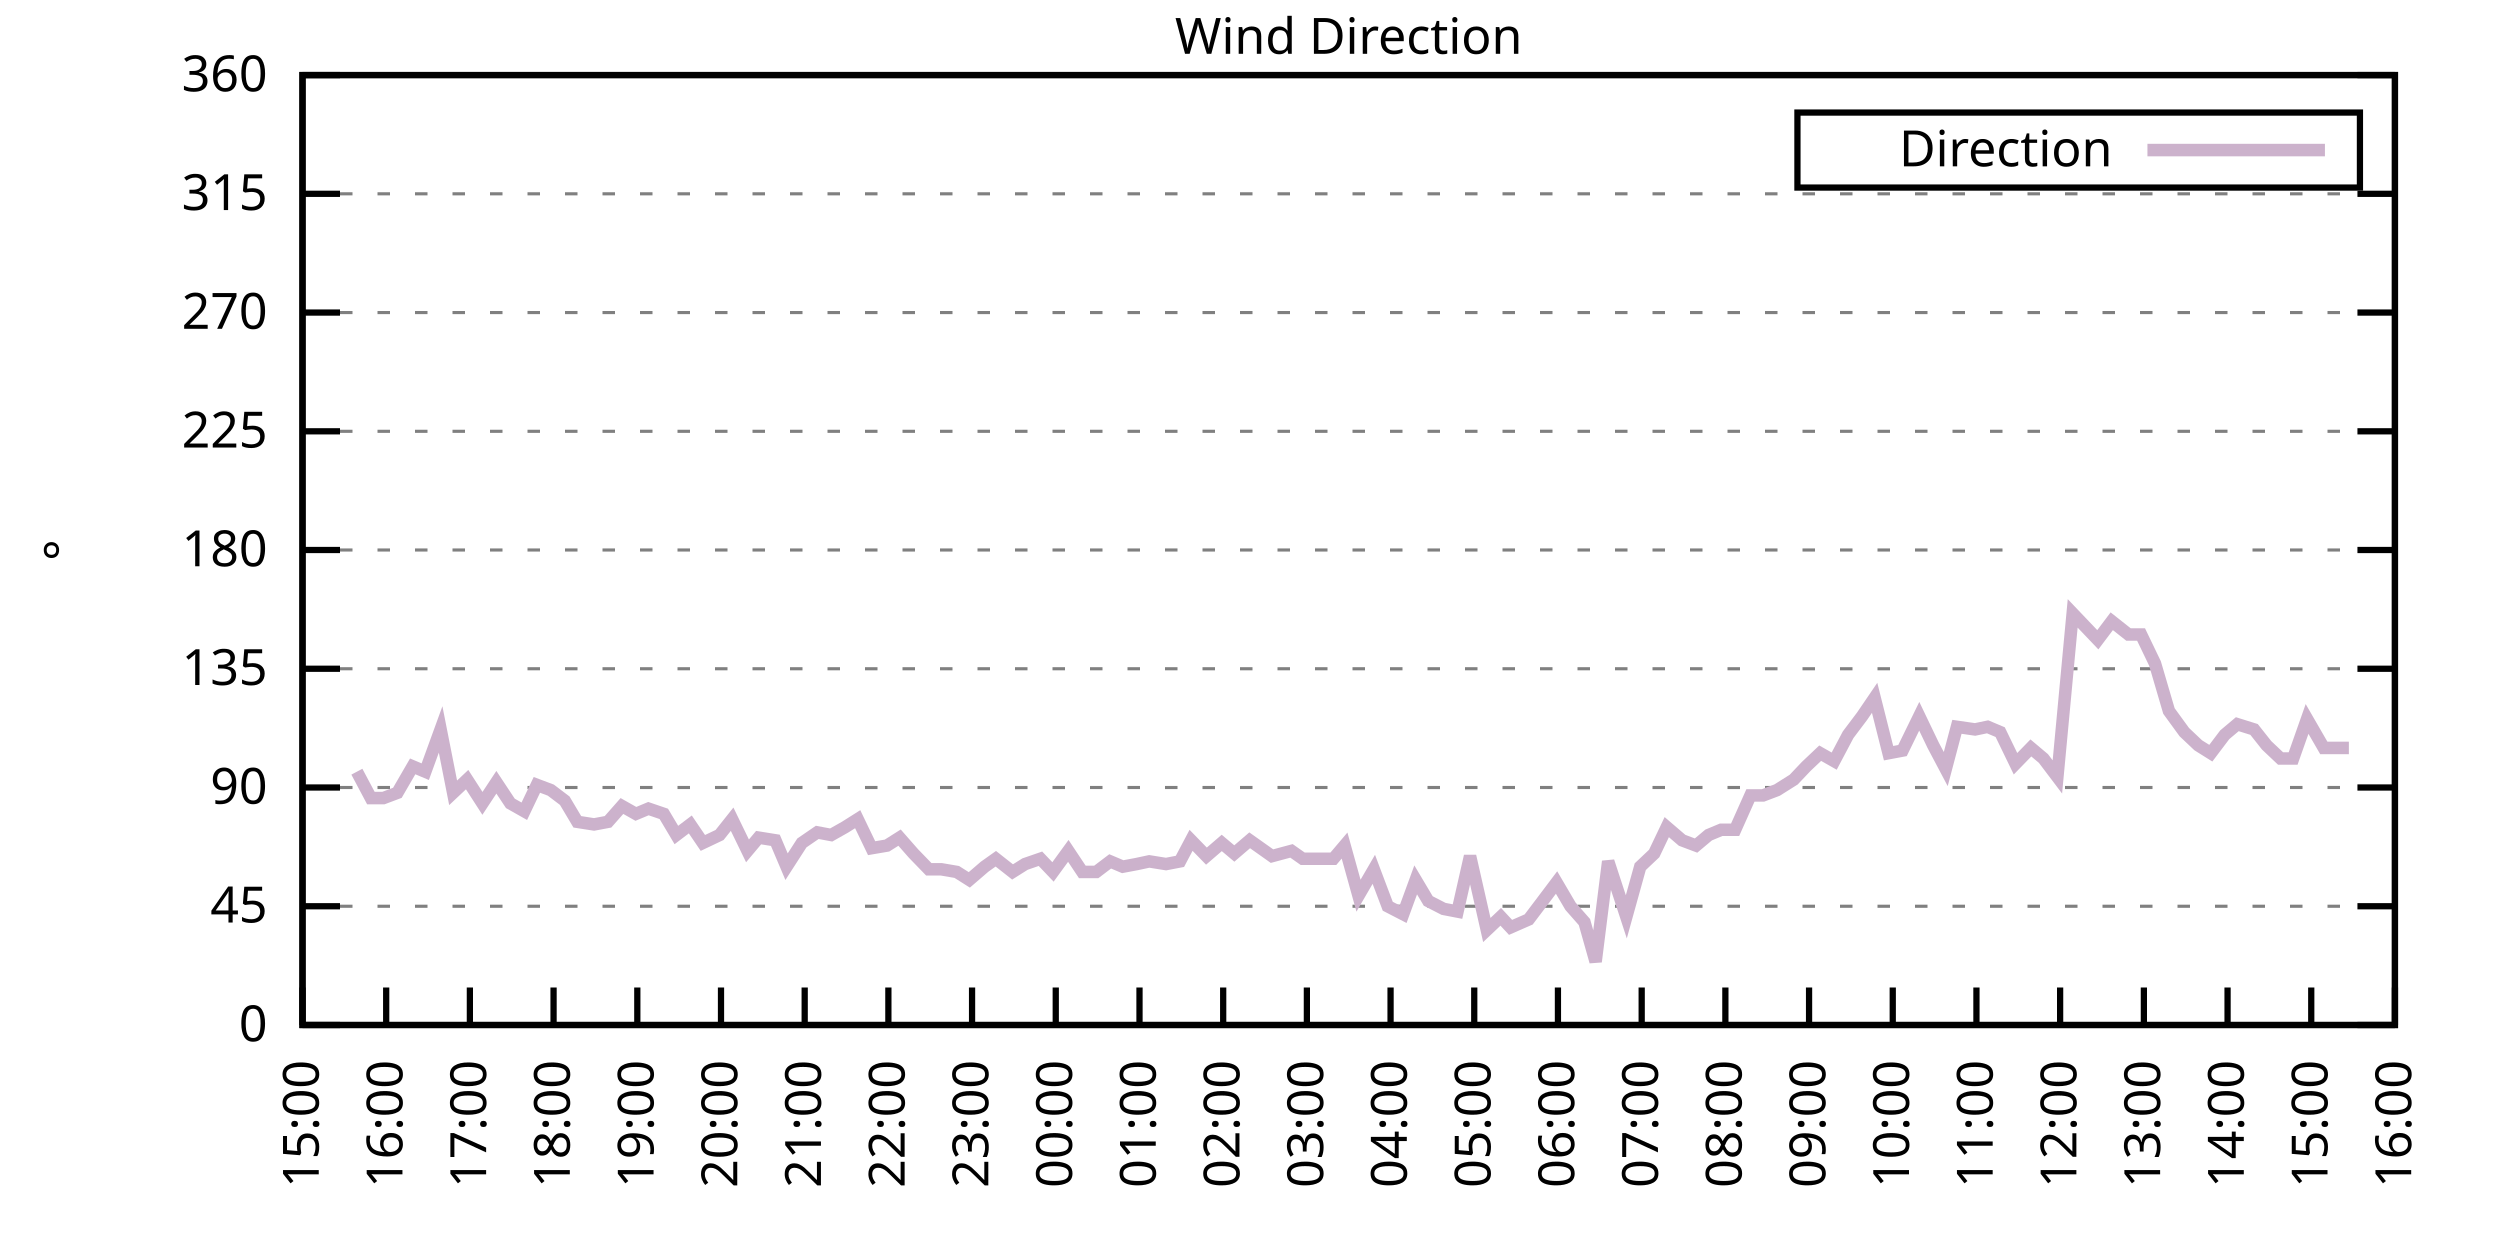
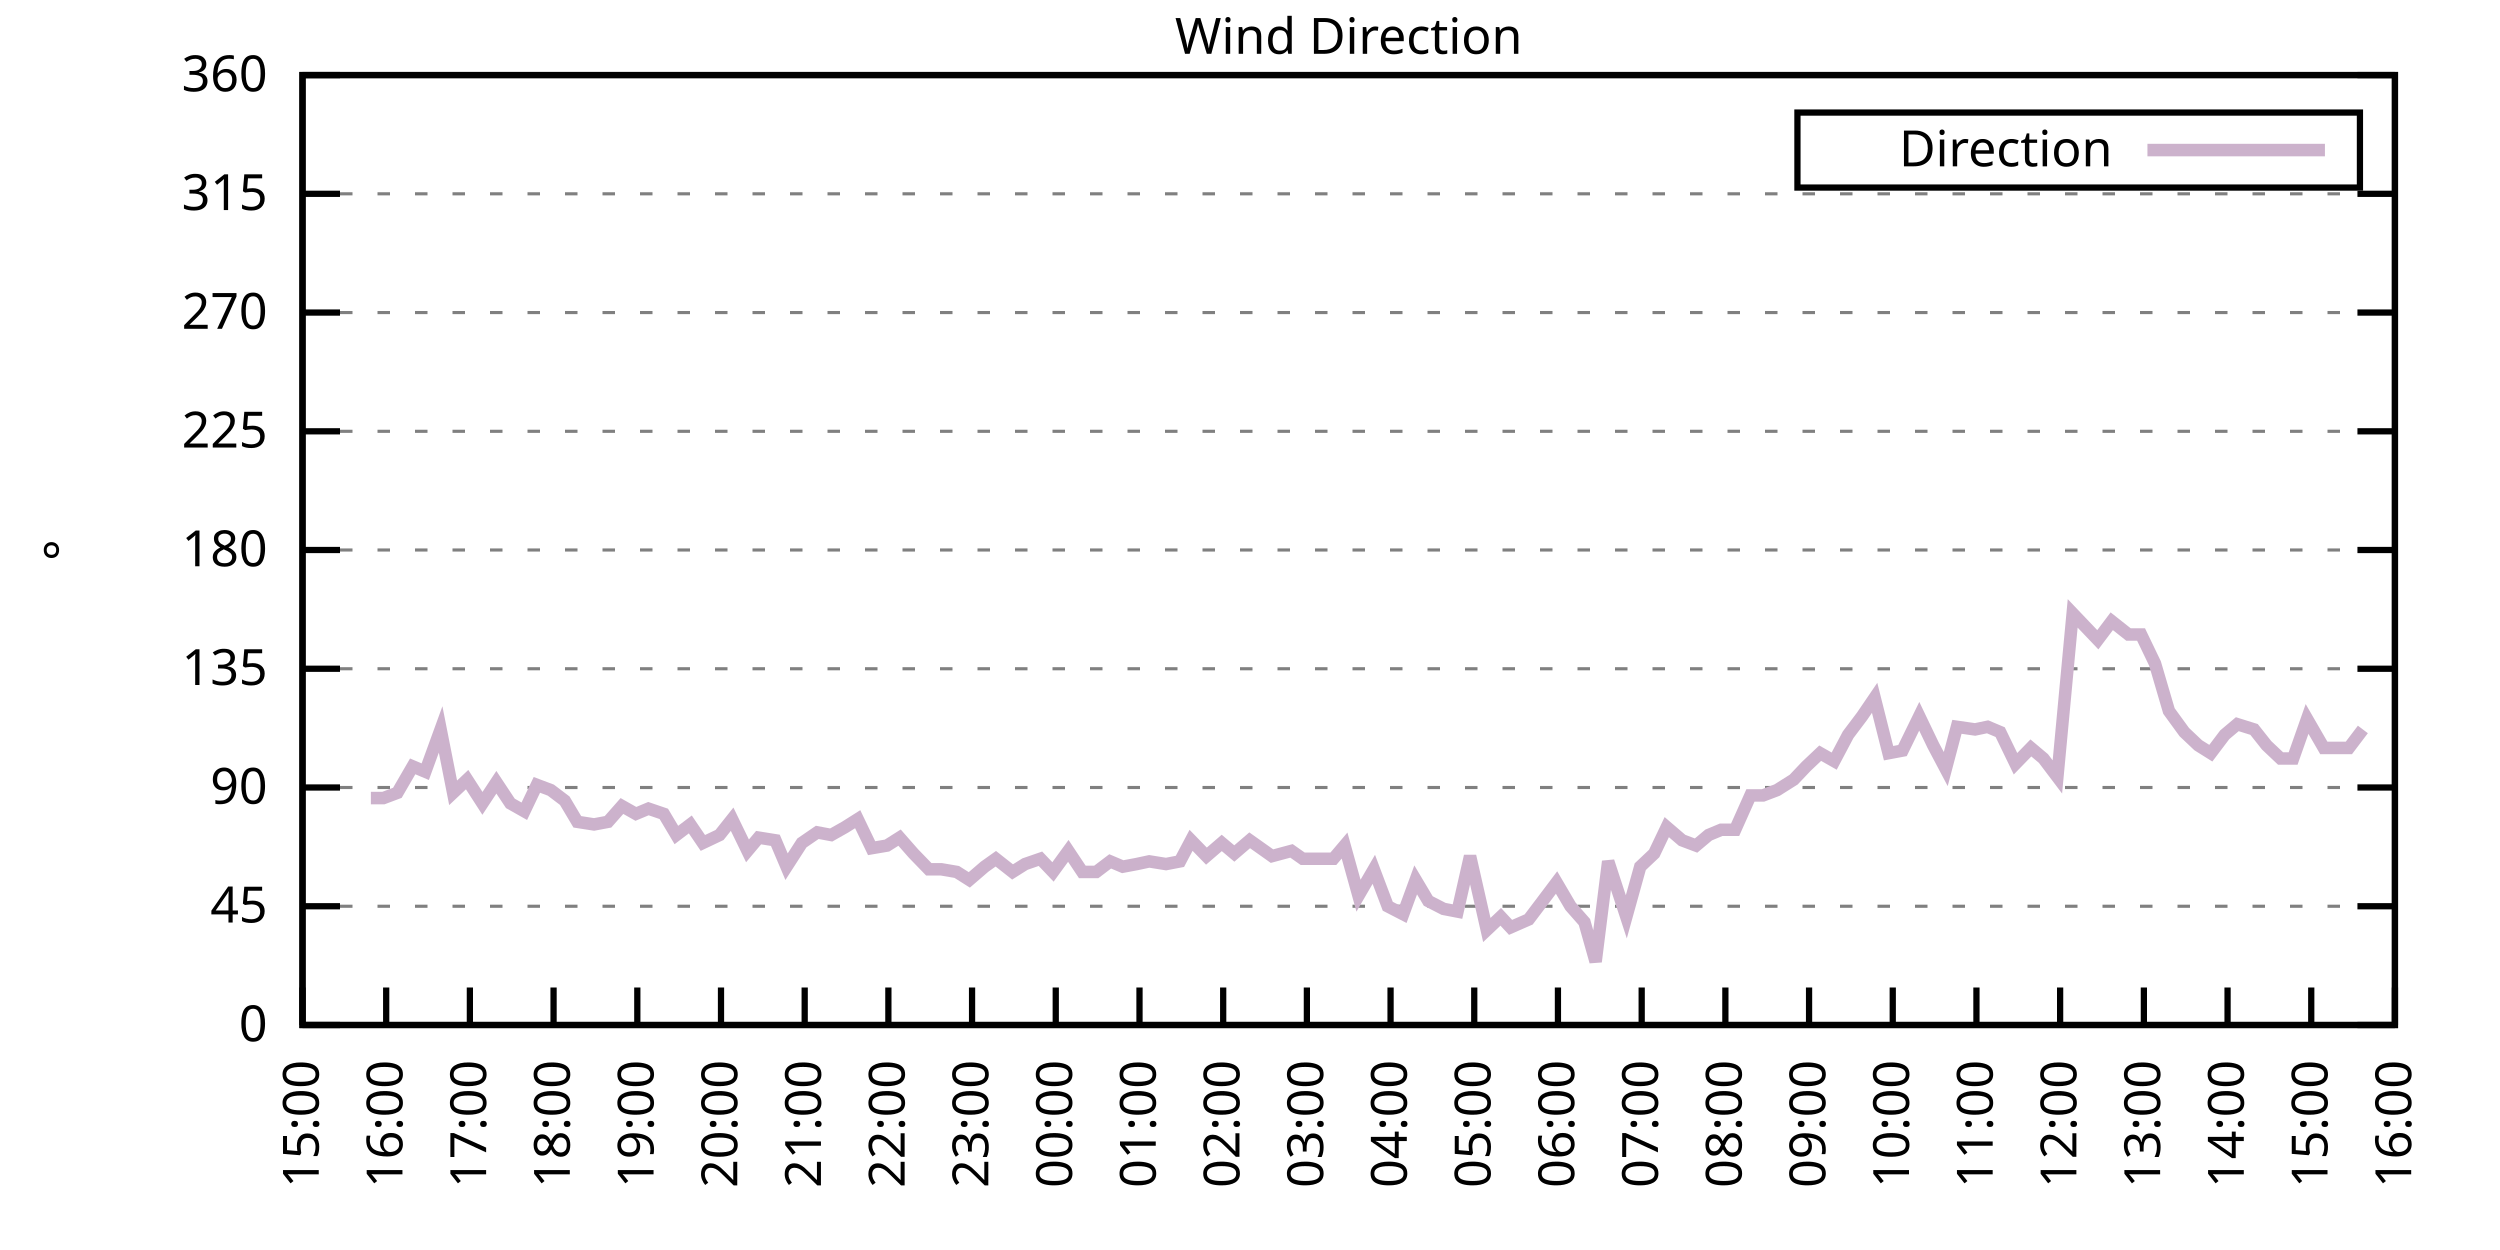
<svg xmlns="http://www.w3.org/2000/svg" xmlns:xlink="http://www.w3.org/1999/xlink" width="400" height="200" viewBox="0 0 400 200">
  <g id="gnuplot_canvas">
    <rect x="0" y="0" width="400" height="200" fill="none" />
    <defs>
      <circle id="gpDot" r="0.5" stroke-width="0.5" stroke="currentColor" />
      <path id="gpPt0" stroke-width="0.333" stroke="currentColor" d="M-1,0 h2 M0,-1 v2" />
      <path id="gpPt1" stroke-width="0.333" stroke="currentColor" d="M-1,-1 L1,1 M1,-1 L-1,1" />
      <path id="gpPt2" stroke-width="0.333" stroke="currentColor" d="M-1,0 L1,0 M0,-1 L0,1 M-1,-1 L1,1 M-1,1 L1,-1" />
      <rect id="gpPt3" stroke-width="0.333" stroke="currentColor" x="-1" y="-1" width="2" height="2" />
      <rect id="gpPt4" stroke-width="0.333" stroke="currentColor" fill="currentColor" x="-1" y="-1" width="2" height="2" />
      <circle id="gpPt5" stroke-width="0.333" stroke="currentColor" cx="0" cy="0" r="1" />
      <use xlink:href="#gpPt5" id="gpPt6" fill="currentColor" stroke="none" />
      <path id="gpPt7" stroke-width="0.333" stroke="currentColor" d="M0,-1.33 L-1.33,0.67 L1.33,0.67 z" />
      <use xlink:href="#gpPt7" id="gpPt8" fill="currentColor" stroke="none" />
      <use xlink:href="#gpPt7" id="gpPt9" stroke="currentColor" transform="rotate(180)" />
      <use xlink:href="#gpPt9" id="gpPt10" fill="currentColor" stroke="none" />
      <use xlink:href="#gpPt3" id="gpPt11" stroke="currentColor" transform="rotate(45)" />
      <use xlink:href="#gpPt11" id="gpPt12" fill="currentColor" stroke="none" />
      <path id="gpPt13" stroke-width="0.333" stroke="currentColor" d="M0,1.330 L1.265,0.411 L0.782,-1.067 L-0.782,-1.076 L-1.265,0.411 z" />
      <use xlink:href="#gpPt13" id="gpPt14" fill="currentColor" stroke="none" />
      <filter id="textbox" filterUnits="objectBoundingBox" x="0" y="0" height="1" width="1">
        <feFlood flood-color="white" flood-opacity="1" result="bgnd" />
        <feComposite in="SourceGraphic" in2="bgnd" operator="atop" />
      </filter>
      <filter id="greybox" filterUnits="objectBoundingBox" x="0" y="0" height="1" width="1">
        <feFlood flood-color="lightgrey" flood-opacity="1" result="grey" />
        <feComposite in="SourceGraphic" in2="grey" operator="atop" />
      </filter>
    </defs>
    <g fill="none" color="white" stroke="currentColor" stroke-width="1.00" stroke-linecap="butt" stroke-linejoin="miter">
</g>
    <g fill="none" color="black" stroke="currentColor" stroke-width="1.00" stroke-linecap="butt" stroke-linejoin="miter">
      <g stroke="none" shape-rendering="crispEdges">
        <polygon fill="rgb(255, 255, 255)" points="48.40,164.00 383.18,164.00 383.18,12.02 48.40,12.02 " />
      </g>
    </g>
    <g fill="none" color="black" stroke="currentColor" stroke-width="1.00" stroke-linecap="butt" stroke-linejoin="miter">
</g>
    <g fill="none" color="black" stroke="black" stroke-width="0.50" stroke-linecap="butt" stroke-linejoin="miter">
</g>
    <g fill="none" color="gray" stroke="currentColor" stroke-width="0.50" stroke-linecap="butt" stroke-linejoin="miter">
      <path stroke="gray" stroke-dasharray="2,4" class="gridline" d="M48.40,164.00 L383.19,164.00  " />
    </g>
    <g fill="none" color="gray" stroke="gray" stroke-width="1.00" stroke-linecap="butt" stroke-linejoin="miter">
</g>
    <g fill="none" color="black" stroke="currentColor" stroke-width="1.00" stroke-linecap="butt" stroke-linejoin="miter">
      <path stroke="black" d="M48.40,164.00 L54.40,164.00 M383.19,164.00 L377.19,164.00  " />
      <g transform="translate(42.80,166.60)" stroke="none" fill="black" font-family="Sans" font-size="8.00" text-anchor="end">
        <text>
          <tspan font-family="Sans"> 0</tspan>
        </text>
      </g>
    </g>
    <g fill="none" color="black" stroke="currentColor" stroke-width="1.00" stroke-linecap="butt" stroke-linejoin="miter">
</g>
    <g fill="none" color="black" stroke="black" stroke-width="0.50" stroke-linecap="butt" stroke-linejoin="miter">
</g>
    <g fill="none" color="gray" stroke="currentColor" stroke-width="0.50" stroke-linecap="butt" stroke-linejoin="miter">
      <path stroke="gray" stroke-dasharray="2,4" class="gridline" d="M48.40,145.00 L383.19,145.00  " />
    </g>
    <g fill="none" color="gray" stroke="gray" stroke-width="1.00" stroke-linecap="butt" stroke-linejoin="miter">
</g>
    <g fill="none" color="black" stroke="currentColor" stroke-width="1.00" stroke-linecap="butt" stroke-linejoin="miter">
      <path stroke="black" d="M48.40,145.00 L54.40,145.00 M383.19,145.00 L377.19,145.00  " />
      <g transform="translate(42.80,147.60)" stroke="none" fill="black" font-family="Sans" font-size="8.00" text-anchor="end">
        <text>
          <tspan font-family="Sans"> 45</tspan>
        </text>
      </g>
    </g>
    <g fill="none" color="black" stroke="currentColor" stroke-width="1.00" stroke-linecap="butt" stroke-linejoin="miter">
</g>
    <g fill="none" color="black" stroke="black" stroke-width="0.50" stroke-linecap="butt" stroke-linejoin="miter">
</g>
    <g fill="none" color="gray" stroke="currentColor" stroke-width="0.50" stroke-linecap="butt" stroke-linejoin="miter">
      <path stroke="gray" stroke-dasharray="2,4" class="gridline" d="M48.40,126.00 L383.19,126.00  " />
    </g>
    <g fill="none" color="gray" stroke="gray" stroke-width="1.00" stroke-linecap="butt" stroke-linejoin="miter">
</g>
    <g fill="none" color="black" stroke="currentColor" stroke-width="1.00" stroke-linecap="butt" stroke-linejoin="miter">
      <path stroke="black" d="M48.40,126.00 L54.40,126.00 M383.19,126.00 L377.19,126.00  " />
      <g transform="translate(42.80,128.60)" stroke="none" fill="black" font-family="Sans" font-size="8.00" text-anchor="end">
        <text>
          <tspan font-family="Sans"> 90</tspan>
        </text>
      </g>
    </g>
    <g fill="none" color="black" stroke="currentColor" stroke-width="1.00" stroke-linecap="butt" stroke-linejoin="miter">
</g>
    <g fill="none" color="black" stroke="black" stroke-width="0.50" stroke-linecap="butt" stroke-linejoin="miter">
</g>
    <g fill="none" color="gray" stroke="currentColor" stroke-width="0.50" stroke-linecap="butt" stroke-linejoin="miter">
      <path stroke="gray" stroke-dasharray="2,4" class="gridline" d="M48.40,107.00 L383.19,107.00  " />
    </g>
    <g fill="none" color="gray" stroke="gray" stroke-width="1.00" stroke-linecap="butt" stroke-linejoin="miter">
</g>
    <g fill="none" color="black" stroke="currentColor" stroke-width="1.00" stroke-linecap="butt" stroke-linejoin="miter">
      <path stroke="black" d="M48.40,107.00 L54.40,107.00 M383.19,107.00 L377.19,107.00  " />
      <g transform="translate(42.80,109.60)" stroke="none" fill="black" font-family="Sans" font-size="8.00" text-anchor="end">
        <text>
          <tspan font-family="Sans"> 135</tspan>
        </text>
      </g>
    </g>
    <g fill="none" color="black" stroke="currentColor" stroke-width="1.00" stroke-linecap="butt" stroke-linejoin="miter">
</g>
    <g fill="none" color="black" stroke="black" stroke-width="0.50" stroke-linecap="butt" stroke-linejoin="miter">
</g>
    <g fill="none" color="gray" stroke="currentColor" stroke-width="0.50" stroke-linecap="butt" stroke-linejoin="miter">
      <path stroke="gray" stroke-dasharray="2,4" class="gridline" d="M48.40,88.00 L383.19,88.00  " />
    </g>
    <g fill="none" color="gray" stroke="gray" stroke-width="1.00" stroke-linecap="butt" stroke-linejoin="miter">
</g>
    <g fill="none" color="black" stroke="currentColor" stroke-width="1.00" stroke-linecap="butt" stroke-linejoin="miter">
      <path stroke="black" d="M48.40,88.00 L54.40,88.00 M383.19,88.00 L377.19,88.00  " />
      <g transform="translate(42.80,90.60)" stroke="none" fill="black" font-family="Sans" font-size="8.00" text-anchor="end">
        <text>
          <tspan font-family="Sans"> 180</tspan>
        </text>
      </g>
    </g>
    <g fill="none" color="black" stroke="currentColor" stroke-width="1.00" stroke-linecap="butt" stroke-linejoin="miter">
</g>
    <g fill="none" color="black" stroke="black" stroke-width="0.50" stroke-linecap="butt" stroke-linejoin="miter">
</g>
    <g fill="none" color="gray" stroke="currentColor" stroke-width="0.50" stroke-linecap="butt" stroke-linejoin="miter">
      <path stroke="gray" stroke-dasharray="2,4" class="gridline" d="M48.40,69.01 L383.19,69.01  " />
    </g>
    <g fill="none" color="gray" stroke="gray" stroke-width="1.00" stroke-linecap="butt" stroke-linejoin="miter">
</g>
    <g fill="none" color="black" stroke="currentColor" stroke-width="1.00" stroke-linecap="butt" stroke-linejoin="miter">
      <path stroke="black" d="M48.40,69.01 L54.40,69.01 M383.19,69.01 L377.19,69.01  " />
      <g transform="translate(42.80,71.61)" stroke="none" fill="black" font-family="Sans" font-size="8.00" text-anchor="end">
        <text>
          <tspan font-family="Sans"> 225</tspan>
        </text>
      </g>
    </g>
    <g fill="none" color="black" stroke="currentColor" stroke-width="1.00" stroke-linecap="butt" stroke-linejoin="miter">
</g>
    <g fill="none" color="black" stroke="black" stroke-width="0.50" stroke-linecap="butt" stroke-linejoin="miter">
</g>
    <g fill="none" color="gray" stroke="currentColor" stroke-width="0.50" stroke-linecap="butt" stroke-linejoin="miter">
      <path stroke="gray" stroke-dasharray="2,4" class="gridline" d="M48.40,50.01 L383.19,50.01  " />
    </g>
    <g fill="none" color="gray" stroke="gray" stroke-width="1.00" stroke-linecap="butt" stroke-linejoin="miter">
</g>
    <g fill="none" color="black" stroke="currentColor" stroke-width="1.00" stroke-linecap="butt" stroke-linejoin="miter">
      <path stroke="black" d="M48.40,50.01 L54.40,50.01 M383.19,50.01 L377.19,50.01  " />
      <g transform="translate(42.80,52.61)" stroke="none" fill="black" font-family="Sans" font-size="8.00" text-anchor="end">
        <text>
          <tspan font-family="Sans"> 270</tspan>
        </text>
      </g>
    </g>
    <g fill="none" color="black" stroke="currentColor" stroke-width="1.00" stroke-linecap="butt" stroke-linejoin="miter">
</g>
    <g fill="none" color="black" stroke="black" stroke-width="0.50" stroke-linecap="butt" stroke-linejoin="miter">
</g>
    <g fill="none" color="gray" stroke="currentColor" stroke-width="0.50" stroke-linecap="butt" stroke-linejoin="miter">
      <path stroke="gray" stroke-dasharray="2,4" class="gridline" d="M48.40,31.01 L383.19,31.01  " />
    </g>
    <g fill="none" color="gray" stroke="gray" stroke-width="1.00" stroke-linecap="butt" stroke-linejoin="miter">
</g>
    <g fill="none" color="black" stroke="currentColor" stroke-width="1.00" stroke-linecap="butt" stroke-linejoin="miter">
      <path stroke="black" d="M48.40,31.01 L54.40,31.01 M383.19,31.01 L377.19,31.01  " />
      <g transform="translate(42.80,33.61)" stroke="none" fill="black" font-family="Sans" font-size="8.00" text-anchor="end">
        <text>
          <tspan font-family="Sans"> 315</tspan>
        </text>
      </g>
    </g>
    <g fill="none" color="black" stroke="currentColor" stroke-width="1.00" stroke-linecap="butt" stroke-linejoin="miter">
</g>
    <g fill="none" color="black" stroke="black" stroke-width="0.50" stroke-linecap="butt" stroke-linejoin="miter">
</g>
    <g fill="none" color="gray" stroke="currentColor" stroke-width="0.50" stroke-linecap="butt" stroke-linejoin="miter">
      <path stroke="gray" stroke-dasharray="2,4" class="gridline" d="M48.40,12.01 L383.19,12.01  " />
    </g>
    <g fill="none" color="gray" stroke="gray" stroke-width="1.00" stroke-linecap="butt" stroke-linejoin="miter">
</g>
    <g fill="none" color="black" stroke="currentColor" stroke-width="1.00" stroke-linecap="butt" stroke-linejoin="miter">
      <path stroke="black" d="M48.40,12.01 L54.40,12.01 M383.19,12.01 L377.19,12.01  " />
      <g transform="translate(42.80,14.61)" stroke="none" fill="black" font-family="Sans" font-size="8.00" text-anchor="end">
        <text>
          <tspan font-family="Sans"> 360</tspan>
        </text>
      </g>
    </g>
    <g fill="none" color="black" stroke="currentColor" stroke-width="1.00" stroke-linecap="butt" stroke-linejoin="miter">
      <path stroke="black" d="M48.40,164.00 L48.40,158.00  " />
      <g transform="translate(51.00,169.60) rotate(270.00)" stroke="none" fill="black" font-family="Sans" font-size="8.00" text-anchor="end">
        <text>
          <tspan font-family="Sans">15:00</tspan>
        </text>
      </g>
    </g>
    <g fill="none" color="black" stroke="currentColor" stroke-width="1.00" stroke-linecap="butt" stroke-linejoin="miter">
      <path stroke="black" d="M61.79,164.00 L61.79,158.00  " />
      <g transform="translate(64.39,169.60) rotate(270.00)" stroke="none" fill="black" font-family="Sans" font-size="8.00" text-anchor="end">
        <text>
          <tspan font-family="Sans">16:00</tspan>
        </text>
      </g>
    </g>
    <g fill="none" color="black" stroke="currentColor" stroke-width="1.00" stroke-linecap="butt" stroke-linejoin="miter">
      <path stroke="black" d="M75.18,164.00 L75.18,158.00  " />
      <g transform="translate(77.78,169.60) rotate(270.00)" stroke="none" fill="black" font-family="Sans" font-size="8.00" text-anchor="end">
        <text>
          <tspan font-family="Sans">17:00</tspan>
        </text>
      </g>
    </g>
    <g fill="none" color="black" stroke="currentColor" stroke-width="1.00" stroke-linecap="butt" stroke-linejoin="miter">
      <path stroke="black" d="M88.57,164.00 L88.57,158.00  " />
      <g transform="translate(91.17,169.60) rotate(270.00)" stroke="none" fill="black" font-family="Sans" font-size="8.00" text-anchor="end">
        <text>
          <tspan font-family="Sans">18:00</tspan>
        </text>
      </g>
    </g>
    <g fill="none" color="black" stroke="currentColor" stroke-width="1.00" stroke-linecap="butt" stroke-linejoin="miter">
      <path stroke="black" d="M101.97,164.00 L101.97,158.00  " />
      <g transform="translate(104.57,169.60) rotate(270.00)" stroke="none" fill="black" font-family="Sans" font-size="8.00" text-anchor="end">
        <text>
          <tspan font-family="Sans">19:00</tspan>
        </text>
      </g>
    </g>
    <g fill="none" color="black" stroke="currentColor" stroke-width="1.00" stroke-linecap="butt" stroke-linejoin="miter">
      <path stroke="black" d="M115.36,164.00 L115.36,158.00  " />
      <g transform="translate(117.96,169.60) rotate(270.00)" stroke="none" fill="black" font-family="Sans" font-size="8.00" text-anchor="end">
        <text>
          <tspan font-family="Sans">20:00</tspan>
        </text>
      </g>
    </g>
    <g fill="none" color="black" stroke="currentColor" stroke-width="1.00" stroke-linecap="butt" stroke-linejoin="miter">
      <path stroke="black" d="M128.75,164.00 L128.75,158.00  " />
      <g transform="translate(131.35,169.60) rotate(270.00)" stroke="none" fill="black" font-family="Sans" font-size="8.00" text-anchor="end">
        <text>
          <tspan font-family="Sans">21:00</tspan>
        </text>
      </g>
    </g>
    <g fill="none" color="black" stroke="currentColor" stroke-width="1.00" stroke-linecap="butt" stroke-linejoin="miter">
      <path stroke="black" d="M142.14,164.00 L142.14,158.00  " />
      <g transform="translate(144.74,169.60) rotate(270.00)" stroke="none" fill="black" font-family="Sans" font-size="8.00" text-anchor="end">
        <text>
          <tspan font-family="Sans">22:00</tspan>
        </text>
      </g>
    </g>
    <g fill="none" color="black" stroke="currentColor" stroke-width="1.00" stroke-linecap="butt" stroke-linejoin="miter">
      <path stroke="black" d="M155.53,164.00 L155.53,158.00  " />
      <g transform="translate(158.13,169.60) rotate(270.00)" stroke="none" fill="black" font-family="Sans" font-size="8.00" text-anchor="end">
        <text>
          <tspan font-family="Sans">23:00</tspan>
        </text>
      </g>
    </g>
    <g fill="none" color="black" stroke="currentColor" stroke-width="1.00" stroke-linecap="butt" stroke-linejoin="miter">
      <path stroke="black" d="M168.92,164.00 L168.92,158.00  " />
      <g transform="translate(171.52,169.60) rotate(270.00)" stroke="none" fill="black" font-family="Sans" font-size="8.00" text-anchor="end">
        <text>
          <tspan font-family="Sans">00:00</tspan>
        </text>
      </g>
    </g>
    <g fill="none" color="black" stroke="currentColor" stroke-width="1.00" stroke-linecap="butt" stroke-linejoin="miter">
      <path stroke="black" d="M182.32,164.00 L182.32,158.00  " />
      <g transform="translate(184.92,169.60) rotate(270.00)" stroke="none" fill="black" font-family="Sans" font-size="8.00" text-anchor="end">
        <text>
          <tspan font-family="Sans">01:00</tspan>
        </text>
      </g>
    </g>
    <g fill="none" color="black" stroke="currentColor" stroke-width="1.00" stroke-linecap="butt" stroke-linejoin="miter">
      <path stroke="black" d="M195.71,164.00 L195.71,158.00  " />
      <g transform="translate(198.31,169.60) rotate(270.00)" stroke="none" fill="black" font-family="Sans" font-size="8.00" text-anchor="end">
        <text>
          <tspan font-family="Sans">02:00</tspan>
        </text>
      </g>
    </g>
    <g fill="none" color="black" stroke="currentColor" stroke-width="1.00" stroke-linecap="butt" stroke-linejoin="miter">
      <path stroke="black" d="M209.10,164.00 L209.10,158.00  " />
      <g transform="translate(211.70,169.60) rotate(270.00)" stroke="none" fill="black" font-family="Sans" font-size="8.00" text-anchor="end">
        <text>
          <tspan font-family="Sans">03:00</tspan>
        </text>
      </g>
    </g>
    <g fill="none" color="black" stroke="currentColor" stroke-width="1.00" stroke-linecap="butt" stroke-linejoin="miter">
      <path stroke="black" d="M222.49,164.00 L222.49,158.00  " />
      <g transform="translate(225.09,169.60) rotate(270.00)" stroke="none" fill="black" font-family="Sans" font-size="8.00" text-anchor="end">
        <text>
          <tspan font-family="Sans">04:00</tspan>
        </text>
      </g>
    </g>
    <g fill="none" color="black" stroke="currentColor" stroke-width="1.00" stroke-linecap="butt" stroke-linejoin="miter">
      <path stroke="black" d="M235.88,164.00 L235.88,158.00  " />
      <g transform="translate(238.48,169.60) rotate(270.00)" stroke="none" fill="black" font-family="Sans" font-size="8.00" text-anchor="end">
        <text>
          <tspan font-family="Sans">05:00</tspan>
        </text>
      </g>
    </g>
    <g fill="none" color="black" stroke="currentColor" stroke-width="1.00" stroke-linecap="butt" stroke-linejoin="miter">
      <path stroke="black" d="M249.27,164.00 L249.27,158.00  " />
      <g transform="translate(251.87,169.60) rotate(270.00)" stroke="none" fill="black" font-family="Sans" font-size="8.00" text-anchor="end">
        <text>
          <tspan font-family="Sans">06:00</tspan>
        </text>
      </g>
    </g>
    <g fill="none" color="black" stroke="currentColor" stroke-width="1.00" stroke-linecap="butt" stroke-linejoin="miter">
      <path stroke="black" d="M262.67,164.00 L262.67,158.00  " />
      <g transform="translate(265.27,169.60) rotate(270.00)" stroke="none" fill="black" font-family="Sans" font-size="8.00" text-anchor="end">
        <text>
          <tspan font-family="Sans">07:00</tspan>
        </text>
      </g>
    </g>
    <g fill="none" color="black" stroke="currentColor" stroke-width="1.00" stroke-linecap="butt" stroke-linejoin="miter">
      <path stroke="black" d="M276.06,164.00 L276.06,158.00  " />
      <g transform="translate(278.66,169.60) rotate(270.00)" stroke="none" fill="black" font-family="Sans" font-size="8.00" text-anchor="end">
        <text>
          <tspan font-family="Sans">08:00</tspan>
        </text>
      </g>
    </g>
    <g fill="none" color="black" stroke="currentColor" stroke-width="1.00" stroke-linecap="butt" stroke-linejoin="miter">
      <path stroke="black" d="M289.45,164.00 L289.45,158.00  " />
      <g transform="translate(292.05,169.60) rotate(270.00)" stroke="none" fill="black" font-family="Sans" font-size="8.00" text-anchor="end">
        <text>
          <tspan font-family="Sans">09:00</tspan>
        </text>
      </g>
    </g>
    <g fill="none" color="black" stroke="currentColor" stroke-width="1.00" stroke-linecap="butt" stroke-linejoin="miter">
      <path stroke="black" d="M302.84,164.00 L302.84,158.00  " />
      <g transform="translate(305.44,169.60) rotate(270.00)" stroke="none" fill="black" font-family="Sans" font-size="8.00" text-anchor="end">
        <text>
          <tspan font-family="Sans">10:00</tspan>
        </text>
      </g>
    </g>
    <g fill="none" color="black" stroke="currentColor" stroke-width="1.00" stroke-linecap="butt" stroke-linejoin="miter">
      <path stroke="black" d="M316.23,164.00 L316.23,158.00  " />
      <g transform="translate(318.83,169.60) rotate(270.00)" stroke="none" fill="black" font-family="Sans" font-size="8.00" text-anchor="end">
        <text>
          <tspan font-family="Sans">11:00</tspan>
        </text>
      </g>
    </g>
    <g fill="none" color="black" stroke="currentColor" stroke-width="1.00" stroke-linecap="butt" stroke-linejoin="miter">
      <path stroke="black" d="M329.62,164.00 L329.62,158.00  " />
      <g transform="translate(332.22,169.60) rotate(270.00)" stroke="none" fill="black" font-family="Sans" font-size="8.00" text-anchor="end">
        <text>
          <tspan font-family="Sans">12:00</tspan>
        </text>
      </g>
    </g>
    <g fill="none" color="black" stroke="currentColor" stroke-width="1.00" stroke-linecap="butt" stroke-linejoin="miter">
      <path stroke="black" d="M343.02,164.00 L343.02,158.00  " />
      <g transform="translate(345.62,169.60) rotate(270.00)" stroke="none" fill="black" font-family="Sans" font-size="8.00" text-anchor="end">
        <text>
          <tspan font-family="Sans">13:00</tspan>
        </text>
      </g>
    </g>
    <g fill="none" color="black" stroke="currentColor" stroke-width="1.00" stroke-linecap="butt" stroke-linejoin="miter">
      <path stroke="black" d="M356.41,164.00 L356.41,158.00  " />
      <g transform="translate(359.01,169.60) rotate(270.00)" stroke="none" fill="black" font-family="Sans" font-size="8.00" text-anchor="end">
        <text>
          <tspan font-family="Sans">14:00</tspan>
        </text>
      </g>
    </g>
    <g fill="none" color="black" stroke="currentColor" stroke-width="1.00" stroke-linecap="butt" stroke-linejoin="miter">
      <path stroke="black" d="M369.80,164.00 L369.80,158.00  " />
      <g transform="translate(372.40,169.60) rotate(270.00)" stroke="none" fill="black" font-family="Sans" font-size="8.00" text-anchor="end">
        <text>
          <tspan font-family="Sans">15:00</tspan>
        </text>
      </g>
    </g>
    <g fill="none" color="black" stroke="currentColor" stroke-width="1.00" stroke-linecap="butt" stroke-linejoin="miter">
      <path stroke="black" d="M383.19,164.00 L383.19,158.00  " />
      <g transform="translate(385.79,169.60) rotate(270.00)" stroke="none" fill="black" font-family="Sans" font-size="8.00" text-anchor="end">
        <text>
          <tspan font-family="Sans">16:00</tspan>
        </text>
      </g>
    </g>
    <g fill="none" color="black" stroke="currentColor" stroke-width="1.00" stroke-linecap="butt" stroke-linejoin="miter">
</g>
    <g fill="none" color="black" stroke="currentColor" stroke-width="1.00" stroke-linecap="butt" stroke-linejoin="miter">
      <path stroke="black" d="M48.40,12.01 L48.40,164.00 L383.19,164.00 L383.19,12.01 L48.40,12.01 Z  " />
    </g>
    <g fill="none" color="black" stroke="currentColor" stroke-width="1.00" stroke-linecap="butt" stroke-linejoin="miter">
</g>
    <g fill="none" color="black" stroke="currentColor" stroke-width="1.00" stroke-linecap="butt" stroke-linejoin="miter">
      <path stroke="black" d="M287.59,30.01 L287.59,18.01 L377.59,18.01 L377.59,30.01 L287.59,30.01 Z  " />
    </g>
    <g id="Wind_direction_plot_1">
      <g fill="none" color="white" stroke="black" stroke-width="2.00" stroke-linecap="butt" stroke-linejoin="miter">
</g>
      <g fill="none" color="black" stroke="currentColor" stroke-width="2.00" stroke-linecap="butt" stroke-linejoin="miter">
        <g transform="translate(337.99,26.61)" stroke="none" fill="black" font-family="Sans" font-size="8.00" text-anchor="end">
          <text>
            <tspan font-family="Sans">Direction</tspan>
          </text>
        </g>
      </g>
      <g fill="none" color="black" stroke="currentColor" stroke-width="2.00" stroke-linecap="butt" stroke-linejoin="miter">
-         <path stroke="rgb(204, 178, 204)" d="M343.59,24.01 L371.99,24.01 M57.10,123.47 L59.34,127.69 L61.35,127.69 L63.58,126.85 L66.03,122.62 L68.04,123.47   L70.50,116.71 L72.50,126.85 L74.74,124.74 L77.19,128.54 L79.42,125.16 L81.66,128.54 L83.89,129.80 L85.90,125.58   L88.13,126.42 L90.36,128.11 L92.37,131.49 L95.05,131.91 L97.28,131.49 L99.51,128.96 L101.74,130.22 L103.75,129.38   L106.21,130.22 L108.22,133.60 L110.45,131.91 L112.46,134.87 L115.13,133.60 L117.14,131.07 L119.60,136.14 L121.38,134.02   L124.06,134.45 L125.85,138.67 L128.30,134.87 L130.76,133.18 L132.99,133.60 L135.22,132.34 L137.23,131.07 L139.46,135.71   L141.92,135.29 L143.93,134.02 L146.16,136.56 L148.61,139.09 L150.62,139.09 L153.08,139.51 L155.09,140.78 L157.54,138.67   L159.33,137.40 L162.01,139.51 L164.01,138.25 L166.47,137.40 L168.48,139.51 L170.93,136.14 L173.17,139.51 L175.40,139.51   L177.63,137.82 L179.64,138.67 L181.87,138.25 L183.88,137.82 L186.56,138.25 L188.79,137.82 L190.57,134.45 L193.03,136.98   L195.48,134.87 L197.49,136.56 L199.95,134.45 L203.52,136.98 L206.64,136.14 L208.43,137.40 L210.88,137.40 L213.34,137.40   L215.13,135.29 L217.36,143.31 L219.81,139.09 L222.04,145.00 L224.50,146.27 L226.51,140.78 L228.52,144.16 L230.97,145.42   L233.20,145.85 L235.21,136.98 L237.89,148.80 L240.12,146.69 L241.69,148.38 L244.59,147.11 L246.82,144.16 L249.05,141.20   L251.28,145.00 L253.51,147.53 L255.30,153.87 L257.31,137.82 L260.21,146.69 L262.44,138.67 L264.67,136.56 L266.68,132.34   L269.14,134.45 L271.37,135.29 L273.38,133.60 L275.39,132.76 L277.62,132.76 L280.07,127.27 L282.08,127.27 L284.32,126.42   L286.99,124.74 L289.00,122.62 L291.23,120.51 L293.47,121.78 L295.70,117.56 L297.93,114.60 L299.94,111.65 L302.17,120.51   L304.40,120.09 L307.08,114.60 L309.31,119.25 L311.32,123.05 L313.11,116.29 L316.01,116.71 L318.02,116.29 L320.03,117.14   L322.48,122.20 L324.94,119.67 L326.95,121.36 L329.18,124.31 L331.63,98.14 L335.65,102.36 L337.88,99.40 L340.56,101.52   L342.57,101.52 L344.80,106.16 L347.03,113.76 L349.49,117.14 L351.72,119.25 L353.73,120.51 L355.96,117.56 L357.97,115.87   L360.65,116.71 L362.66,119.25 L364.89,121.36 L366.90,121.36 L369.13,115.03 L371.81,119.67 L373.82,119.67 L375.82,119.67    " />
+         <path stroke="rgb(204, 178, 204)" d="M343.59,24.01 L371.99,24.01 M59.34,127.69 L61.35,127.69 L63.58,126.85 L66.03,122.62 L68.04,123.47 L70.50,116.71   L72.50,126.85 L74.74,124.74 L77.19,128.54 L79.42,125.16 L81.66,128.54 L83.89,129.80 L85.90,125.58 L88.13,126.42   L90.36,128.11 L92.37,131.49 L95.05,131.91 L97.28,131.49 L99.51,128.96 L101.74,130.22 L103.75,129.38 L106.21,130.22   L108.22,133.60 L110.45,131.91 L112.46,134.87 L115.13,133.60 L117.14,131.07 L119.60,136.14 L121.38,134.02 L124.06,134.45   L125.85,138.67 L128.30,134.87 L130.76,133.18 L132.99,133.60 L135.22,132.34 L137.23,131.07 L139.46,135.71 L141.92,135.29   L143.93,134.02 L146.16,136.56 L148.61,139.09 L150.62,139.09 L153.08,139.51 L155.09,140.78 L157.54,138.67 L159.33,137.40   L162.01,139.51 L164.01,138.25 L166.47,137.40 L168.48,139.51 L170.93,136.14 L173.17,139.51 L175.40,139.51 L177.63,137.82   L179.64,138.67 L181.87,138.25 L183.88,137.82 L186.56,138.25 L188.79,137.82 L190.57,134.45 L193.03,136.98 L195.48,134.87   L197.49,136.56 L199.95,134.45 L203.52,136.98 L206.64,136.14 L208.43,137.40 L210.88,137.40 L213.34,137.40 L215.13,135.29   L217.36,143.31 L219.81,139.09 L222.04,145.00 L224.50,146.27 L226.51,140.78 L228.52,144.16 L230.97,145.42 L233.20,145.85   L235.21,136.98 L237.89,148.80 L240.12,146.69 L241.69,148.38 L244.59,147.11 L246.82,144.16 L249.05,141.20 L251.28,145.00   L253.51,147.53 L255.30,153.87 L257.31,137.82 L260.21,146.69 L262.44,138.67 L264.67,136.56 L266.68,132.34 L269.14,134.45   L271.37,135.29 L273.38,133.60 L275.39,132.76 L277.62,132.76 L280.07,127.27 L282.08,127.27 L284.32,126.42 L286.99,124.74   L289.00,122.62 L291.23,120.51 L293.47,121.78 L295.70,117.56 L297.93,114.60 L299.94,111.65 L302.17,120.51 L304.40,120.09   L307.08,114.60 L309.31,119.25 L311.32,123.05 L313.11,116.29 L316.01,116.71 L318.02,116.29 L320.03,117.14 L322.48,122.20   L324.94,119.67 L326.95,121.36 L329.18,124.31 L331.63,98.14 L335.65,102.36 L337.88,99.40 L340.56,101.52 L342.57,101.52   L344.80,106.16 L347.03,113.76 L349.49,117.14 L351.72,119.25 L353.73,120.51 L355.96,117.56 L357.97,115.87 L360.65,116.71   L362.66,119.25 L364.89,121.36 L366.90,121.36 L369.13,115.03 L371.81,119.67 L373.82,119.67 L375.82,119.67 L378.06,116.71    " />
      </g>
    </g>
    <g fill="none" color="black" stroke="currentColor" stroke-width="2.00" stroke-linecap="butt" stroke-linejoin="miter">
</g>
    <g fill="none" color="black" stroke="black" stroke-width="1.00" stroke-linecap="butt" stroke-linejoin="miter">
</g>
    <g fill="none" color="black" stroke="currentColor" stroke-width="1.00" stroke-linecap="butt" stroke-linejoin="miter">
      <path stroke="black" d="M48.40,12.01 L48.40,164.00 L383.19,164.00 L383.19,12.01 L48.40,12.01 Z  " />
      <g transform="translate(12.80,88.01) rotate(270.00)" stroke="none" fill="black" font-family="Sans" font-size="8.00" text-anchor="middle">
        <text>
          <tspan font-family="Sans">°</tspan>
        </text>
      </g>
    </g>
    <g fill="none" color="black" stroke="currentColor" stroke-width="1.00" stroke-linecap="butt" stroke-linejoin="miter">
</g>
    <g fill="none" color="black" stroke="currentColor" stroke-width="1.00" stroke-linecap="butt" stroke-linejoin="miter">
      <g transform="translate(215.79,8.61)" stroke="none" fill="black" font-family="Sans" font-size="8.00" text-anchor="middle">
        <text>
          <tspan font-family="Sans">Wind Direction</tspan>
        </text>
      </g>
    </g>
    <g fill="none" color="black" stroke="currentColor" stroke-width="1.00" stroke-linecap="butt" stroke-linejoin="miter">
</g>
  </g>
</svg>
